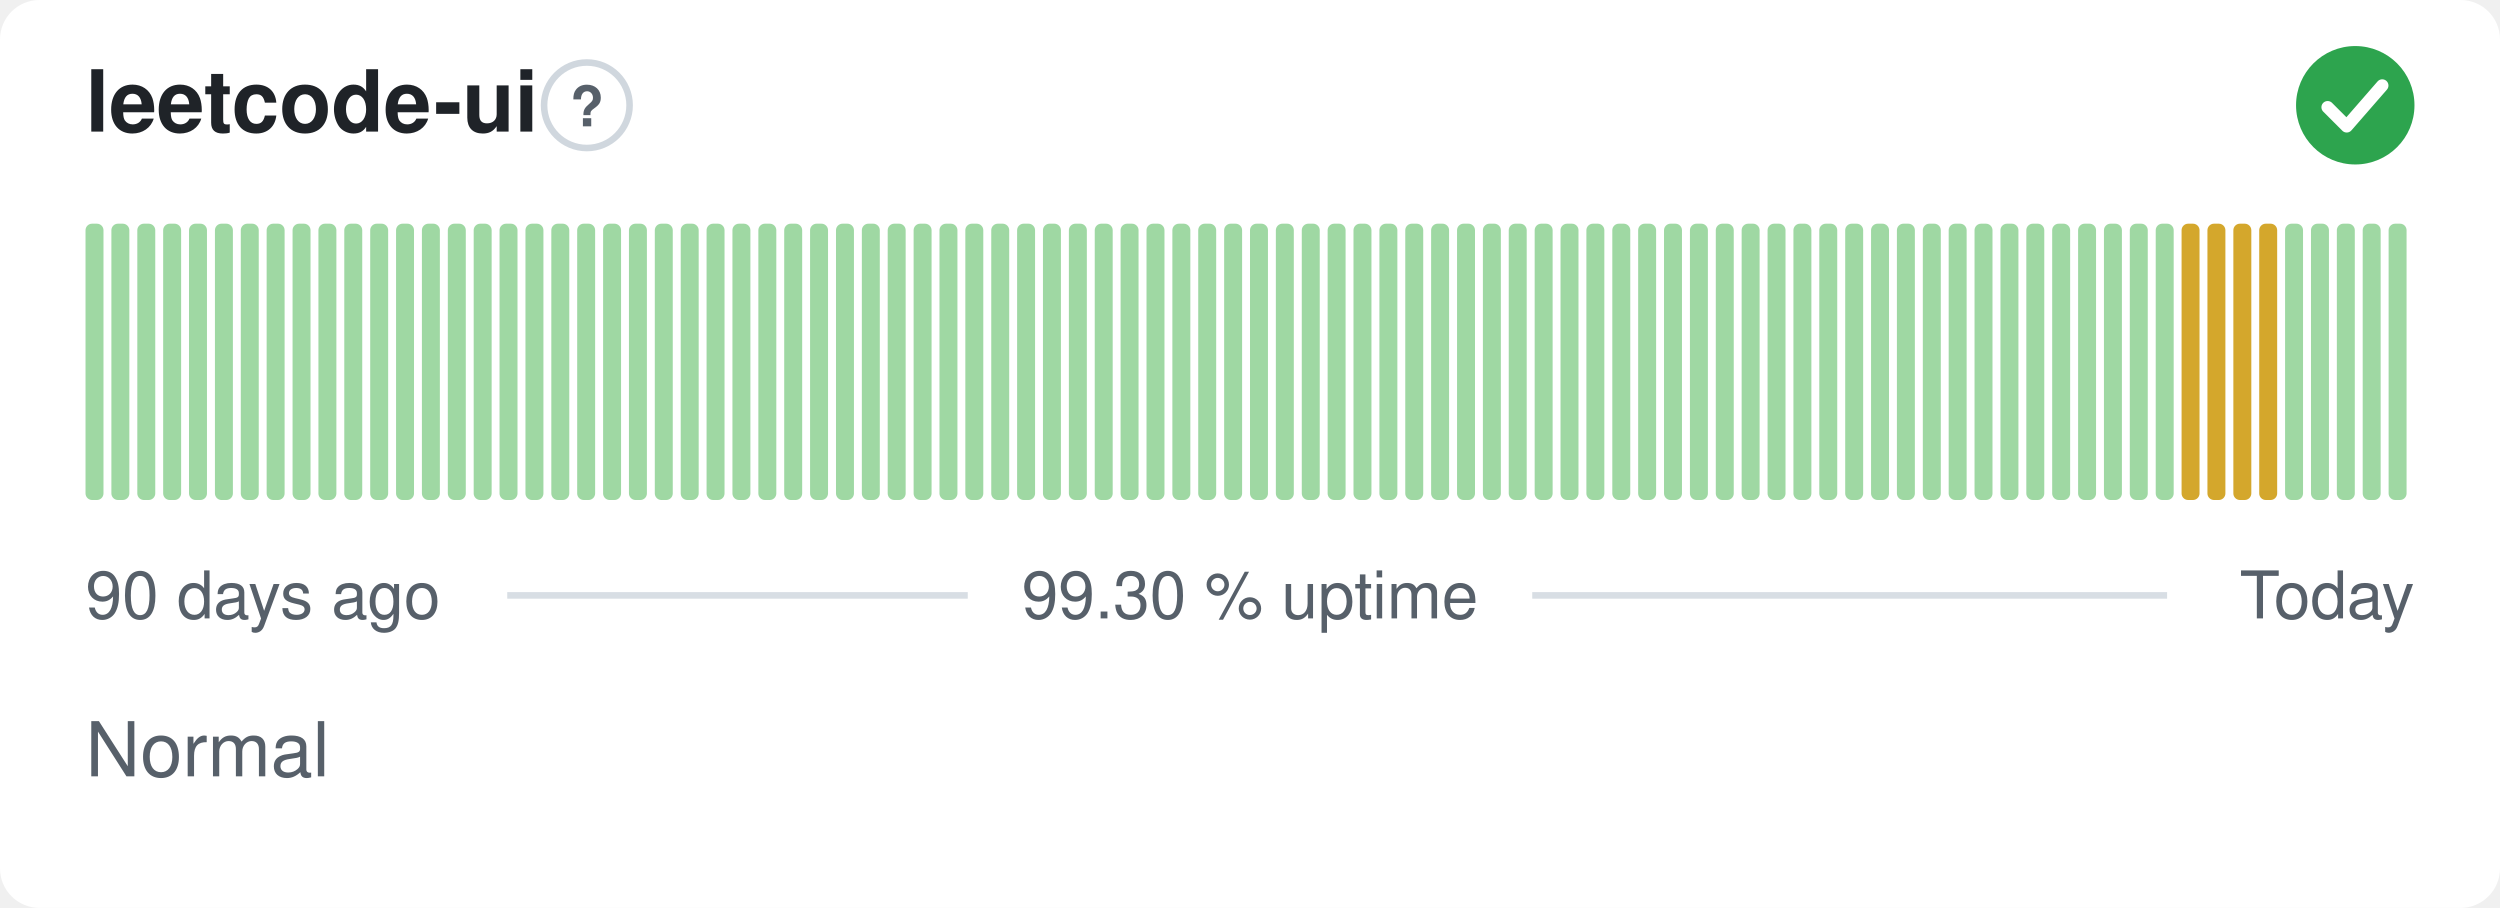
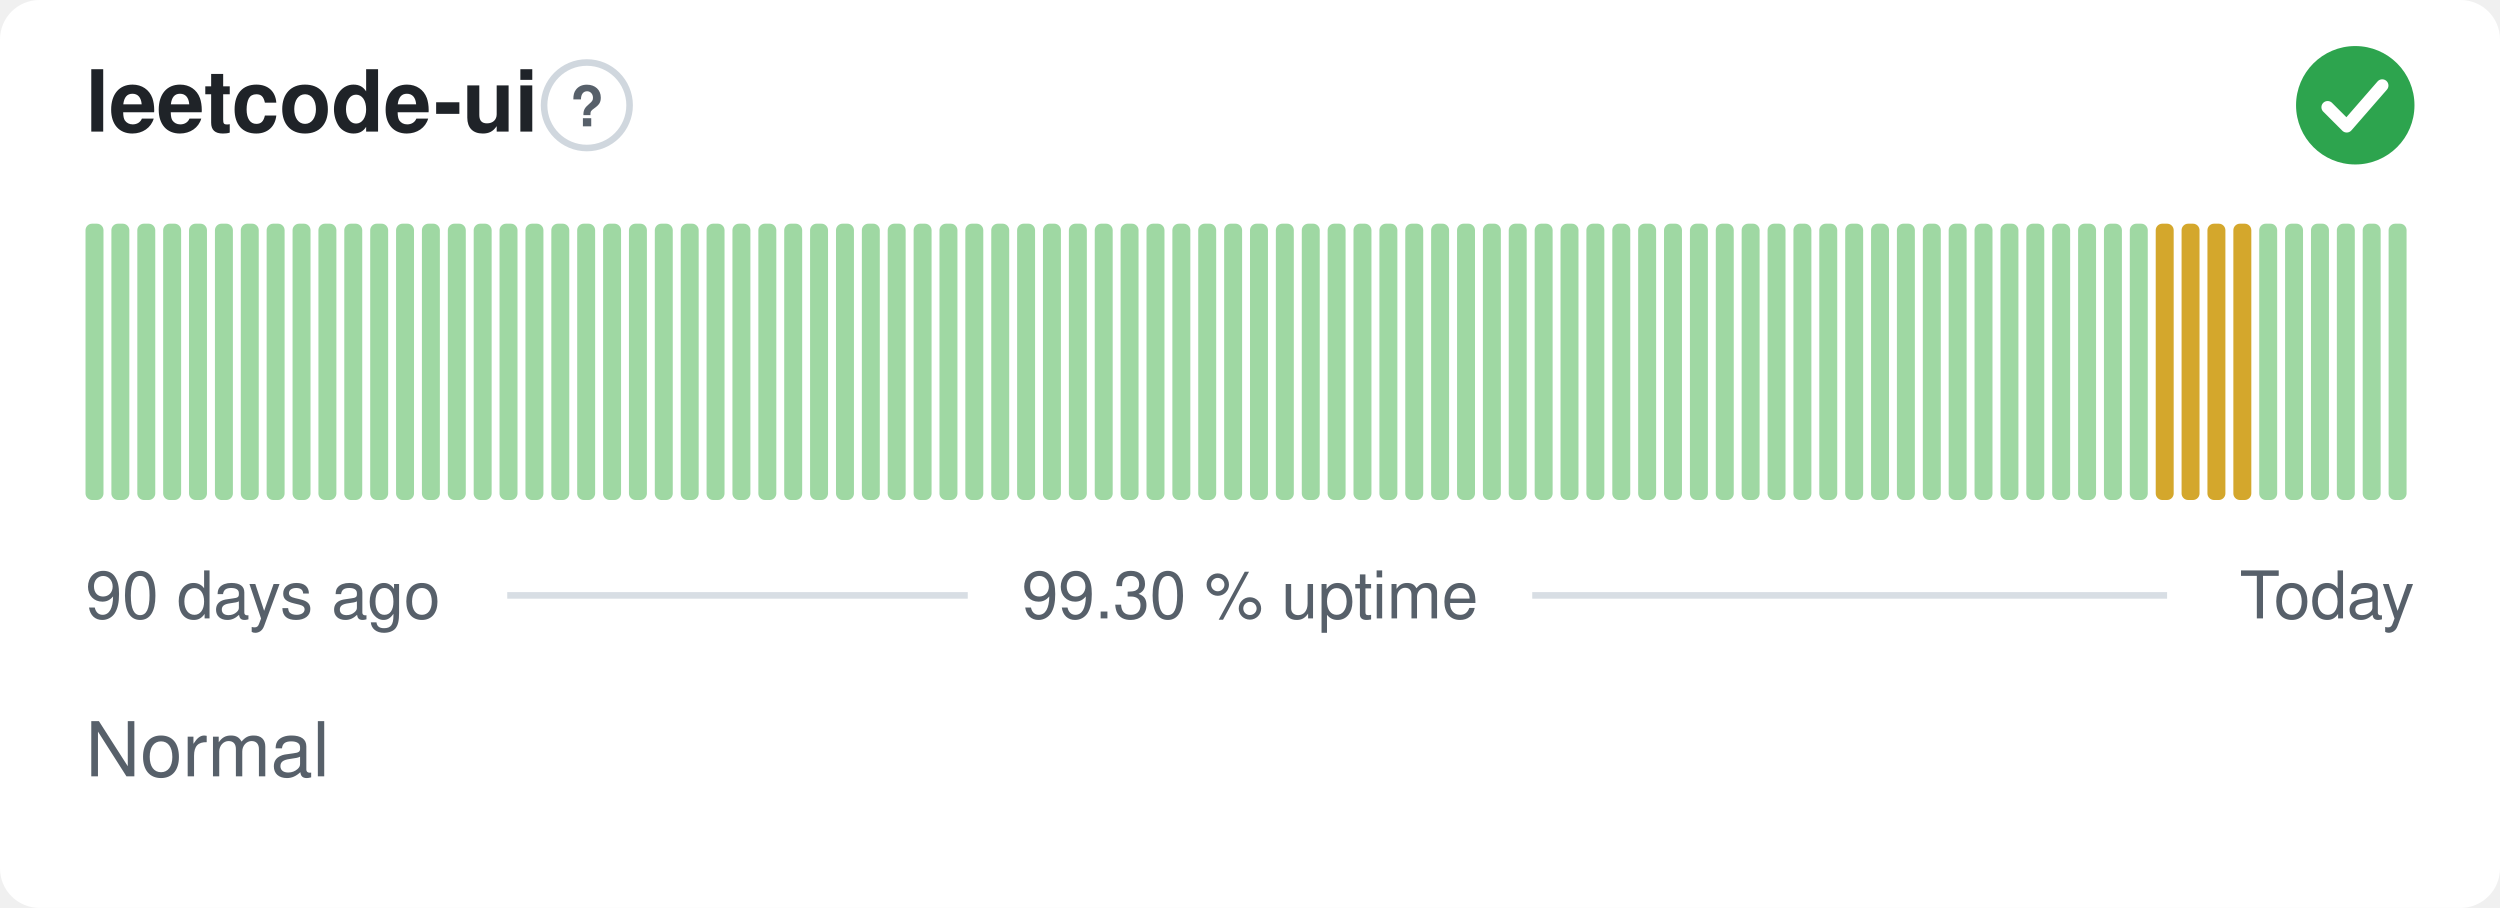
<svg xmlns="http://www.w3.org/2000/svg" width="380" height="138" viewBox="0 0 380 138" role="img" aria-label="leetcode-ui: Normal, 99.30 % uptime over the last 90 days" font-family="-apple-system,BlinkMacSystemFont,'Segoe UI',Helvetica,Arial,sans-serif">
  <style>
    @media (prefers-color-scheme: dark) {
      .bg { fill: #0d1117 }
      .title { fill: #e6edf3 }
      .muted { fill: #8b949e }
      .hint { stroke: #30363d }
      .rule { stroke: #30363d }
      .nodata { fill: #21262d }
    }
  </style>
  <rect class="bg" width="380" height="138" rx="6" fill="#ffffff" />
  <text class="title" x="13" y="20" font-size="13" font-weight="600" fill="#1f2328">leetcode-ui</text>
  <circle class="hint" cx="89.2" cy="16" r="6.5" fill="none" stroke="#d0d7de" stroke-width="1" />
  <text class="muted" x="89.2" y="19.2" text-anchor="middle" font-size="8.5" font-weight="700" fill="#57606a">?</text>
  <circle cx="358" cy="16" r="9" fill="#2da44e" />
  <path d="M353.80 16.30l2.90 2.90 5.40 -6.20" fill="none" stroke="#fff" stroke-width="1.89" stroke-linecap="round" stroke-linejoin="round" />
  <rect x="13.00" y="34.00" width="2.73" height="42.00" rx="1" fill="#9fd8a3" />
  <rect x="16.93" y="34.00" width="2.73" height="42.00" rx="1" fill="#9fd8a3" />
  <rect x="20.87" y="34.00" width="2.73" height="42.00" rx="1" fill="#9fd8a3" />
  <rect x="24.80" y="34.00" width="2.73" height="42.00" rx="1" fill="#9fd8a3" />
  <rect x="28.73" y="34.00" width="2.73" height="42.00" rx="1" fill="#9fd8a3" />
  <rect x="32.67" y="34.00" width="2.73" height="42.00" rx="1" fill="#9fd8a3" />
  <rect x="36.60" y="34.00" width="2.73" height="42.00" rx="1" fill="#9fd8a3" />
  <rect x="40.53" y="34.00" width="2.73" height="42.00" rx="1" fill="#9fd8a3" />
  <rect x="44.47" y="34.00" width="2.73" height="42.00" rx="1" fill="#9fd8a3" />
  <rect x="48.40" y="34.00" width="2.73" height="42.00" rx="1" fill="#9fd8a3" />
  <rect x="52.33" y="34.00" width="2.73" height="42.00" rx="1" fill="#9fd8a3" />
  <rect x="56.27" y="34.00" width="2.73" height="42.00" rx="1" fill="#9fd8a3" />
  <rect x="60.20" y="34.00" width="2.73" height="42.00" rx="1" fill="#9fd8a3" />
  <rect x="64.13" y="34.00" width="2.73" height="42.00" rx="1" fill="#9fd8a3" />
  <rect x="68.07" y="34.00" width="2.73" height="42.00" rx="1" fill="#9fd8a3" />
  <rect x="72.00" y="34.00" width="2.73" height="42.00" rx="1" fill="#9fd8a3" />
  <rect x="75.93" y="34.00" width="2.73" height="42.00" rx="1" fill="#9fd8a3" />
  <rect x="79.87" y="34.00" width="2.73" height="42.00" rx="1" fill="#9fd8a3" />
  <rect x="83.80" y="34.00" width="2.73" height="42.00" rx="1" fill="#9fd8a3" />
  <rect x="87.73" y="34.00" width="2.73" height="42.00" rx="1" fill="#9fd8a3" />
  <rect x="91.67" y="34.00" width="2.73" height="42.00" rx="1" fill="#9fd8a3" />
  <rect x="95.60" y="34.00" width="2.73" height="42.00" rx="1" fill="#9fd8a3" />
  <rect x="99.53" y="34.00" width="2.73" height="42.00" rx="1" fill="#9fd8a3" />
  <rect x="103.47" y="34.00" width="2.73" height="42.00" rx="1" fill="#9fd8a3" />
  <rect x="107.40" y="34.00" width="2.73" height="42.00" rx="1" fill="#9fd8a3" />
  <rect x="111.33" y="34.00" width="2.73" height="42.00" rx="1" fill="#9fd8a3" />
  <rect x="115.27" y="34.00" width="2.73" height="42.00" rx="1" fill="#9fd8a3" />
  <rect x="119.20" y="34.00" width="2.73" height="42.00" rx="1" fill="#9fd8a3" />
  <rect x="123.13" y="34.00" width="2.73" height="42.00" rx="1" fill="#9fd8a3" />
  <rect x="127.07" y="34.00" width="2.73" height="42.00" rx="1" fill="#9fd8a3" />
  <rect x="131.00" y="34.00" width="2.73" height="42.00" rx="1" fill="#9fd8a3" />
  <rect x="134.93" y="34.00" width="2.73" height="42.00" rx="1" fill="#9fd8a3" />
  <rect x="138.87" y="34.00" width="2.73" height="42.00" rx="1" fill="#9fd8a3" />
  <rect x="142.80" y="34.00" width="2.73" height="42.00" rx="1" fill="#9fd8a3" />
  <rect x="146.73" y="34.00" width="2.73" height="42.00" rx="1" fill="#9fd8a3" />
  <rect x="150.67" y="34.00" width="2.73" height="42.00" rx="1" fill="#9fd8a3" />
  <rect x="154.60" y="34.00" width="2.73" height="42.00" rx="1" fill="#9fd8a3" />
  <rect x="158.53" y="34.00" width="2.73" height="42.00" rx="1" fill="#9fd8a3" />
  <rect x="162.47" y="34.00" width="2.73" height="42.00" rx="1" fill="#9fd8a3" />
  <rect x="166.40" y="34.00" width="2.73" height="42.00" rx="1" fill="#9fd8a3" />
  <rect x="170.33" y="34.00" width="2.73" height="42.00" rx="1" fill="#9fd8a3" />
  <rect x="174.27" y="34.00" width="2.73" height="42.00" rx="1" fill="#9fd8a3" />
  <rect x="178.20" y="34.00" width="2.73" height="42.00" rx="1" fill="#9fd8a3" />
  <rect x="182.13" y="34.00" width="2.73" height="42.00" rx="1" fill="#9fd8a3" />
  <rect x="186.07" y="34.00" width="2.73" height="42.00" rx="1" fill="#9fd8a3" />
  <rect x="190.00" y="34.00" width="2.73" height="42.00" rx="1" fill="#9fd8a3" />
  <rect x="193.93" y="34.00" width="2.73" height="42.00" rx="1" fill="#9fd8a3" />
  <rect x="197.87" y="34.00" width="2.73" height="42.00" rx="1" fill="#9fd8a3" />
  <rect x="201.80" y="34.00" width="2.73" height="42.00" rx="1" fill="#9fd8a3" />
  <rect x="205.73" y="34.00" width="2.73" height="42.00" rx="1" fill="#9fd8a3" />
  <rect x="209.67" y="34.00" width="2.73" height="42.00" rx="1" fill="#9fd8a3" />
  <rect x="213.60" y="34.00" width="2.73" height="42.00" rx="1" fill="#9fd8a3" />
  <rect x="217.53" y="34.00" width="2.73" height="42.00" rx="1" fill="#9fd8a3" />
  <rect x="221.47" y="34.00" width="2.73" height="42.00" rx="1" fill="#9fd8a3" />
  <rect x="225.40" y="34.00" width="2.73" height="42.00" rx="1" fill="#9fd8a3" />
  <rect x="229.33" y="34.00" width="2.73" height="42.00" rx="1" fill="#9fd8a3" />
  <rect x="233.27" y="34.00" width="2.73" height="42.00" rx="1" fill="#9fd8a3" />
  <rect x="237.20" y="34.00" width="2.73" height="42.00" rx="1" fill="#9fd8a3" />
  <rect x="241.13" y="34.00" width="2.73" height="42.00" rx="1" fill="#9fd8a3" />
  <rect x="245.07" y="34.00" width="2.73" height="42.00" rx="1" fill="#9fd8a3" />
  <rect x="249.00" y="34.00" width="2.73" height="42.00" rx="1" fill="#9fd8a3" />
  <rect x="252.93" y="34.00" width="2.73" height="42.00" rx="1" fill="#9fd8a3" />
  <rect x="256.87" y="34.00" width="2.73" height="42.00" rx="1" fill="#9fd8a3" />
  <rect x="260.80" y="34.00" width="2.73" height="42.00" rx="1" fill="#9fd8a3" />
  <rect x="264.73" y="34.00" width="2.73" height="42.00" rx="1" fill="#9fd8a3" />
  <rect x="268.67" y="34.00" width="2.73" height="42.00" rx="1" fill="#9fd8a3" />
  <rect x="272.60" y="34.00" width="2.73" height="42.00" rx="1" fill="#9fd8a3" />
  <rect x="276.53" y="34.00" width="2.73" height="42.00" rx="1" fill="#9fd8a3" />
  <rect x="280.47" y="34.00" width="2.73" height="42.00" rx="1" fill="#9fd8a3" />
  <rect x="284.40" y="34.00" width="2.73" height="42.00" rx="1" fill="#9fd8a3" />
  <rect x="288.33" y="34.00" width="2.73" height="42.00" rx="1" fill="#9fd8a3" />
  <rect x="292.27" y="34.00" width="2.73" height="42.00" rx="1" fill="#9fd8a3" />
  <rect x="296.20" y="34.00" width="2.73" height="42.00" rx="1" fill="#9fd8a3" />
  <rect x="300.13" y="34.00" width="2.73" height="42.00" rx="1" fill="#9fd8a3" />
  <rect x="304.07" y="34.00" width="2.73" height="42.00" rx="1" fill="#9fd8a3" />
  <rect x="308.00" y="34.00" width="2.73" height="42.00" rx="1" fill="#9fd8a3" />
  <rect x="311.93" y="34.00" width="2.73" height="42.00" rx="1" fill="#9fd8a3" />
  <rect x="315.87" y="34.00" width="2.73" height="42.00" rx="1" fill="#9fd8a3" />
  <rect x="319.80" y="34.00" width="2.73" height="42.00" rx="1" fill="#9fd8a3" />
  <rect x="323.73" y="34.00" width="2.73" height="42.00" rx="1" fill="#9fd8a3" />
-   <rect x="327.67" y="34.00" width="2.73" height="42.00" rx="1" fill="#9fd8a3" />
+   <rect x="327.67" y="34.00" width="2.73" height="42.00" rx="1" fill="#d4a72c" />
  <rect x="331.60" y="34.00" width="2.73" height="42.00" rx="1" fill="#d4a72c" />
  <rect x="335.53" y="34.00" width="2.73" height="42.00" rx="1" fill="#d4a72c" />
  <rect x="339.47" y="34.00" width="2.73" height="42.00" rx="1" fill="#d4a72c" />
-   <rect x="343.40" y="34.00" width="2.73" height="42.00" rx="1" fill="#d4a72c" />
+   <rect x="343.40" y="34.00" width="2.73" height="42.00" rx="1" fill="#9fd8a3" />
  <rect x="347.33" y="34.00" width="2.73" height="42.00" rx="1" fill="#9fd8a3" />
  <rect x="351.27" y="34.00" width="2.73" height="42.00" rx="1" fill="#9fd8a3" />
  <rect x="355.20" y="34.00" width="2.73" height="42.00" rx="1" fill="#9fd8a3" />
  <rect x="359.13" y="34.00" width="2.73" height="42.00" rx="1" fill="#9fd8a3" />
  <rect x="363.07" y="34.00" width="2.73" height="42.00" rx="1" fill="#9fd8a3" />
  <text class="muted" x="13" y="94" font-size="10" fill="#57606a">90 days ago</text>
  <text class="muted" x="190" y="94" text-anchor="middle" font-size="10" fill="#57606a">99.30 % uptime</text>
  <text class="muted" x="367" y="94" text-anchor="end" font-size="10" fill="#57606a">Today</text>
  <line class="rule" x1="77.1" y1="90.5" x2="147.1" y2="90.5" stroke="#d8dee4" stroke-width="1" />
  <line class="rule" x1="232.9" y1="90.5" x2="329.4" y2="90.5" stroke="#d8dee4" stroke-width="1" />
  <text class="muted" x="13" y="118" font-size="11.5" fill="#57606a">Normal</text>
</svg>
